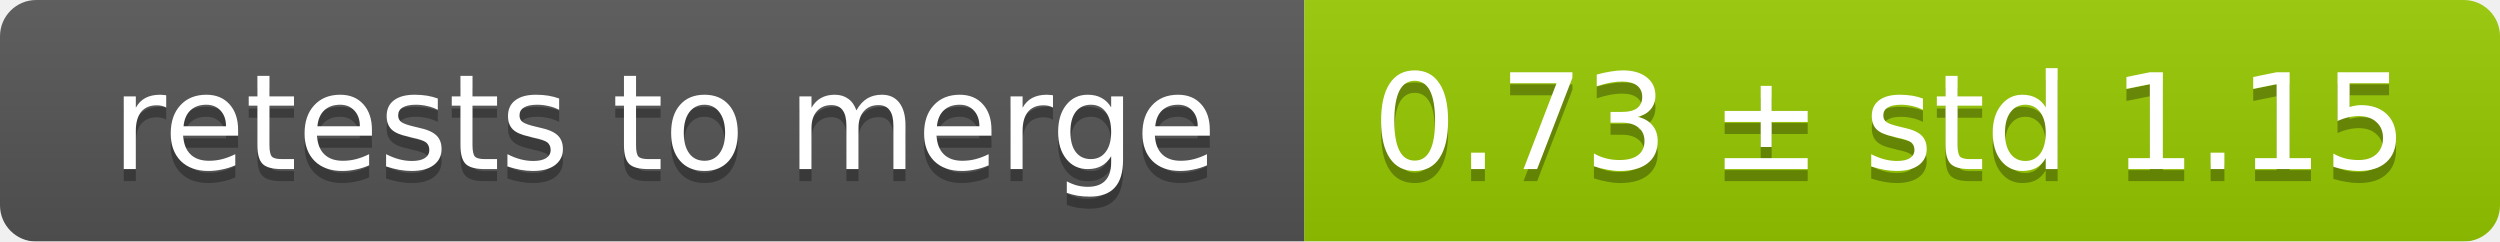
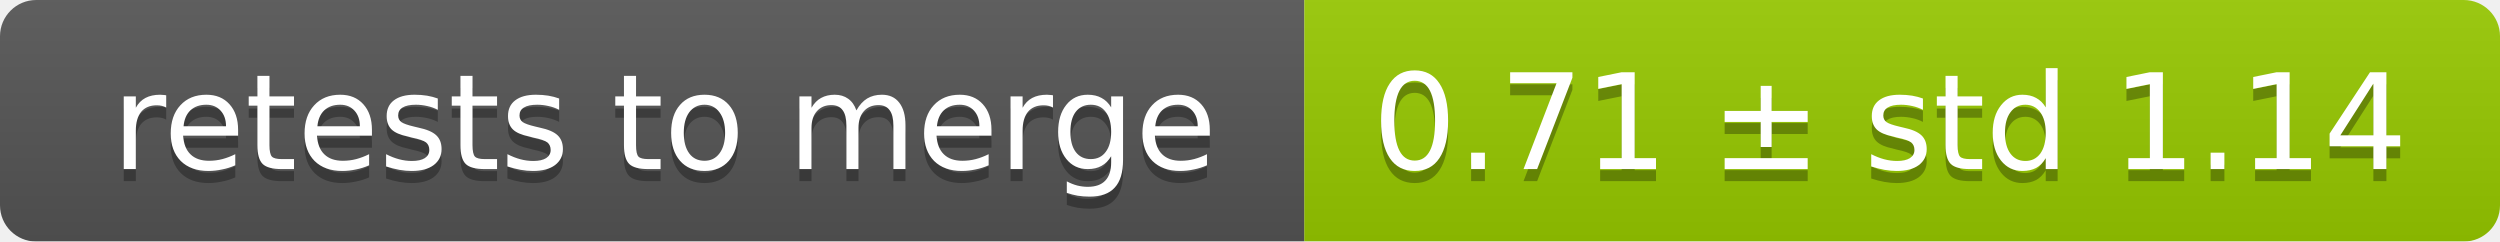
<svg xmlns="http://www.w3.org/2000/svg" width="207" height="20">
  <linearGradient id="smooth" x2="0" y2="100%">
    <stop offset="0" stop-color="#bbb" stop-opacity=".1" />
    <stop offset="1" stop-opacity=".1" />
  </linearGradient>
  <mask id="round">
    <rect width="207" height="20" rx="3" fill="#fff" />
  </mask>
  <g mask="url(#round)">
    <rect width="108" height="20" fill="#555" />
    <rect x="108" width="99" height="20" fill="#97ca00" />
    <rect width="207" height="20" fill="url(#smooth)" />
  </g>
  <g fill="#fff" text-anchor="middle" font-family="DejaVu Sans,Verdana,Geneva,sans-serif" font-size="11">
    <text x="55" y="15" fill="#010101" fill-opacity=".3">retests to merge</text>
    <text x="55" y="14">retests to merge</text>
-     <text x="156.5" y="15" fill="#010101" fill-opacity=".3">0.73 ± std 1.15</text>
-     <text x="156.5" y="14">0.73 ± std 1.15</text>
+     <text x="156.5" y="15" fill="#010101" fill-opacity=".3">0.71 ± std 1.14</text>
+     <text x="156.5" y="14">0.71 ± std 1.14</text>
  </g>
</svg>
